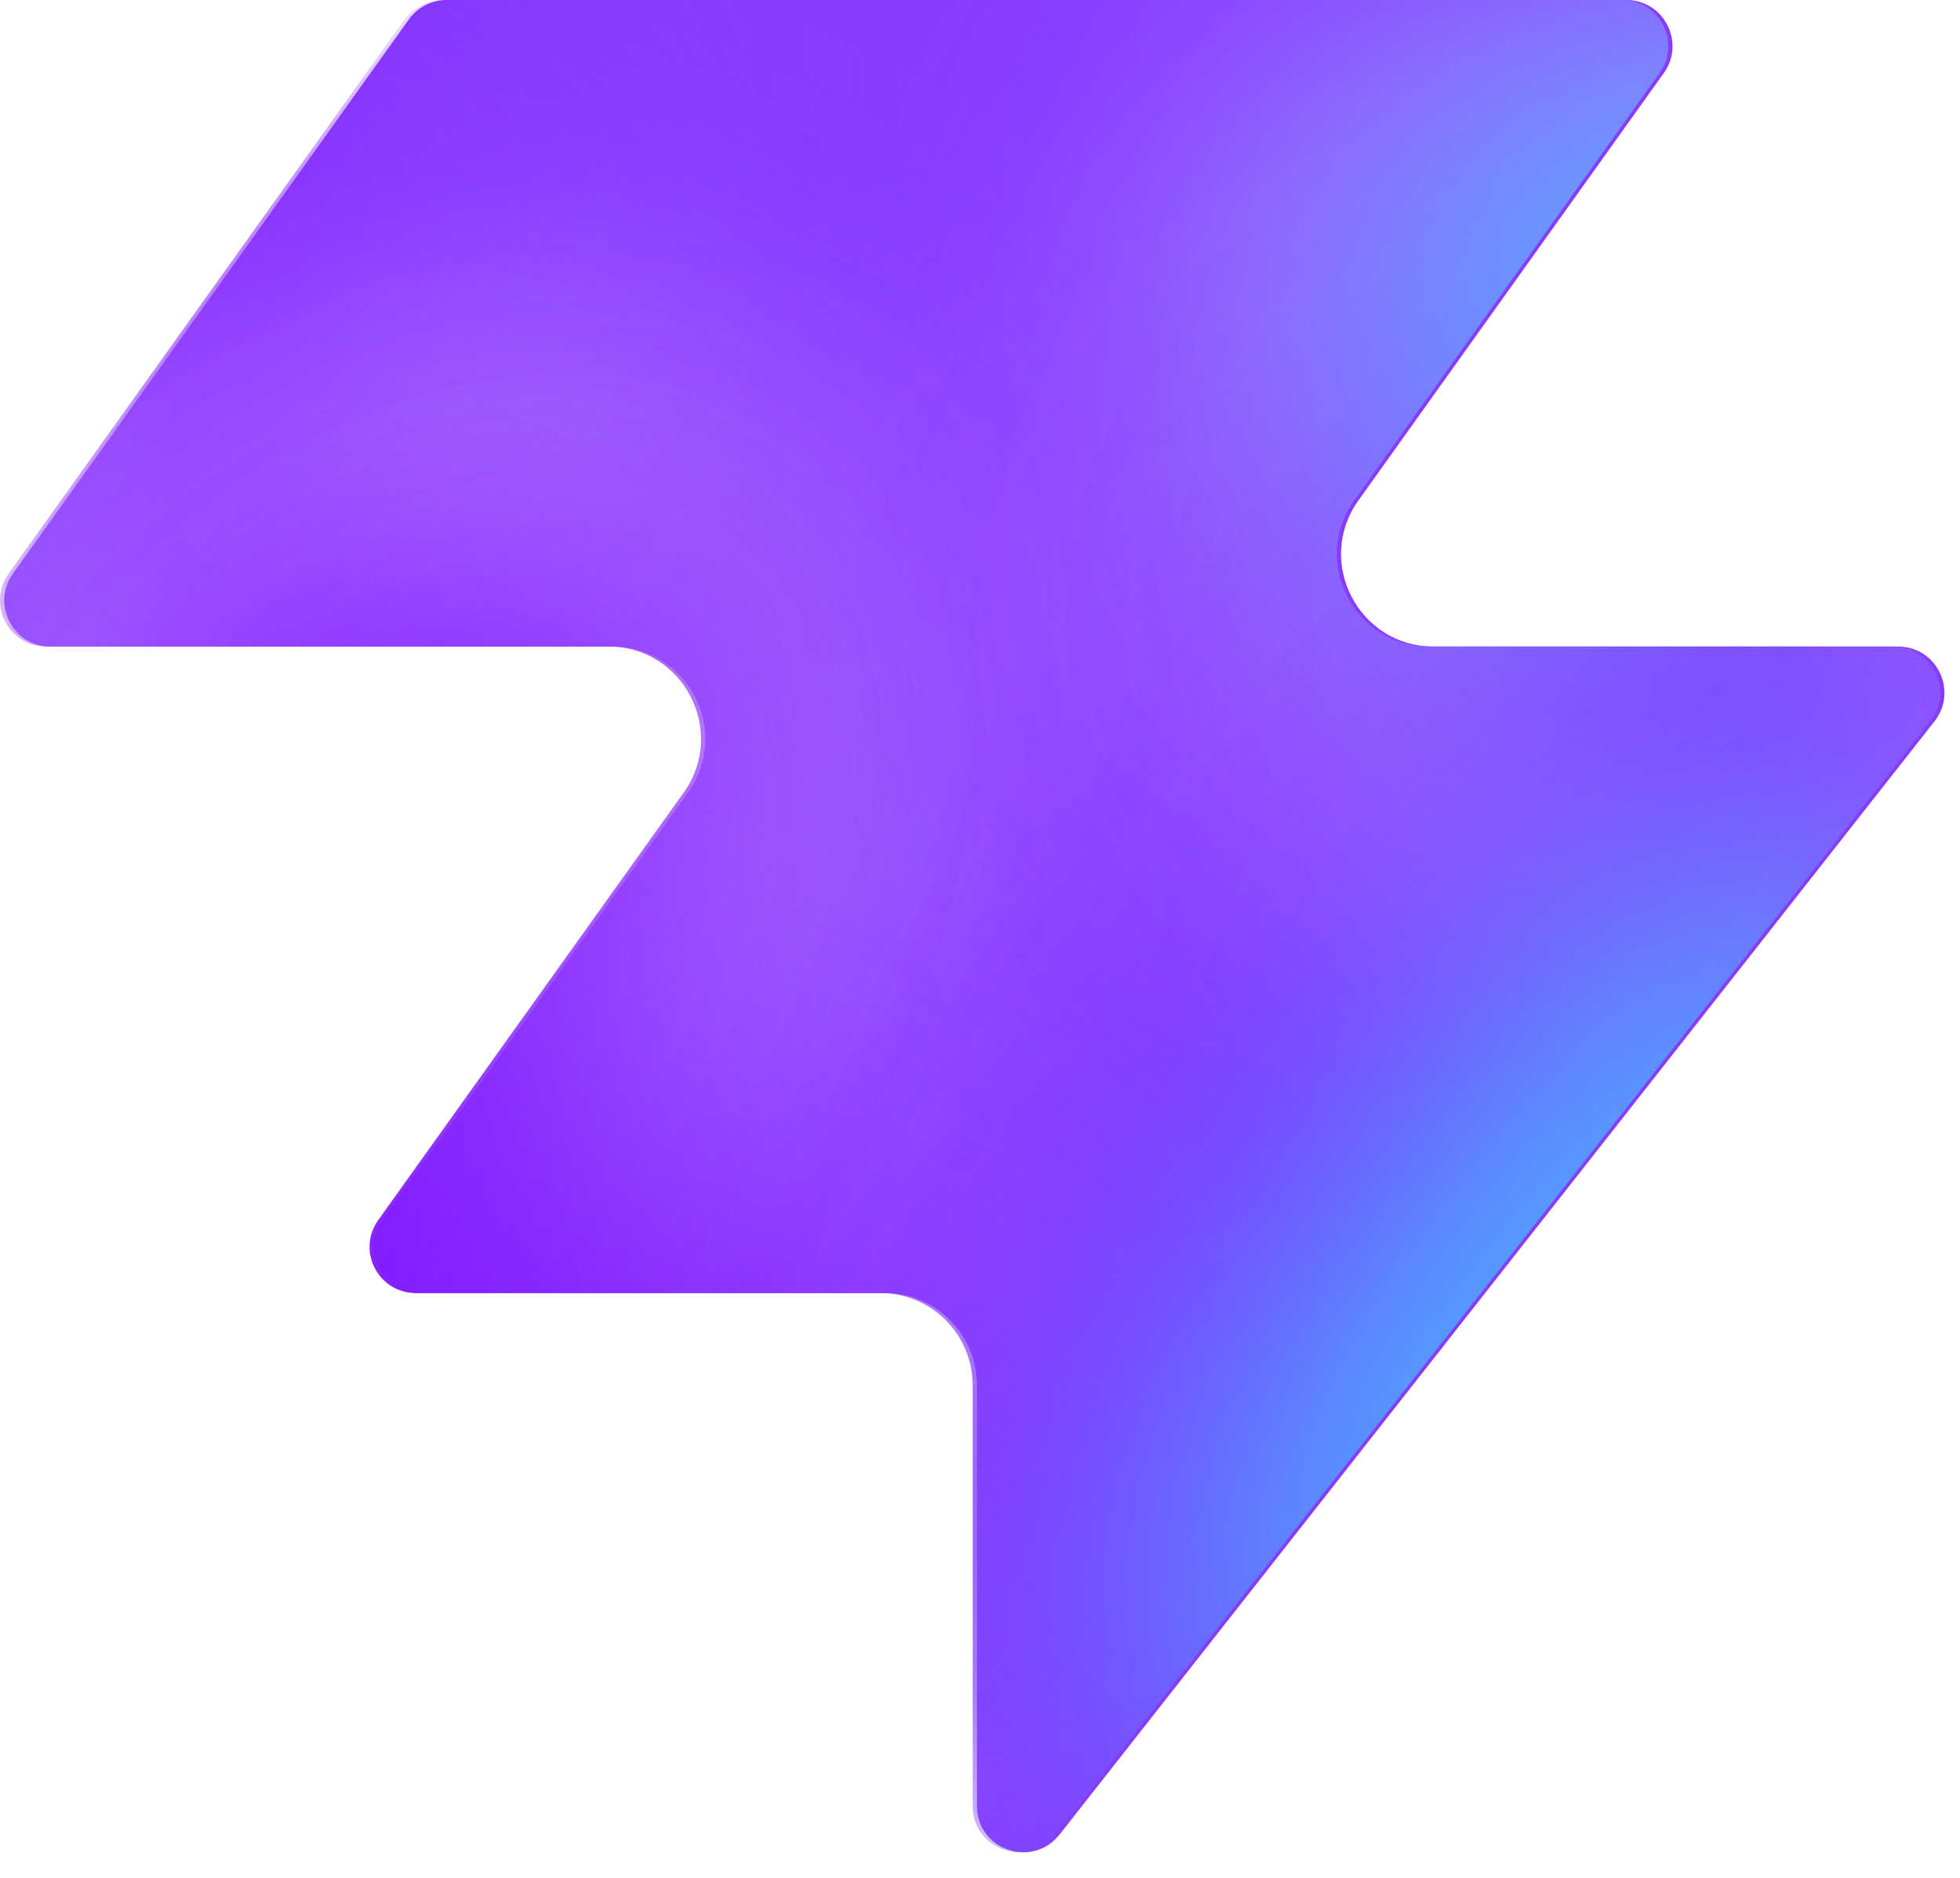
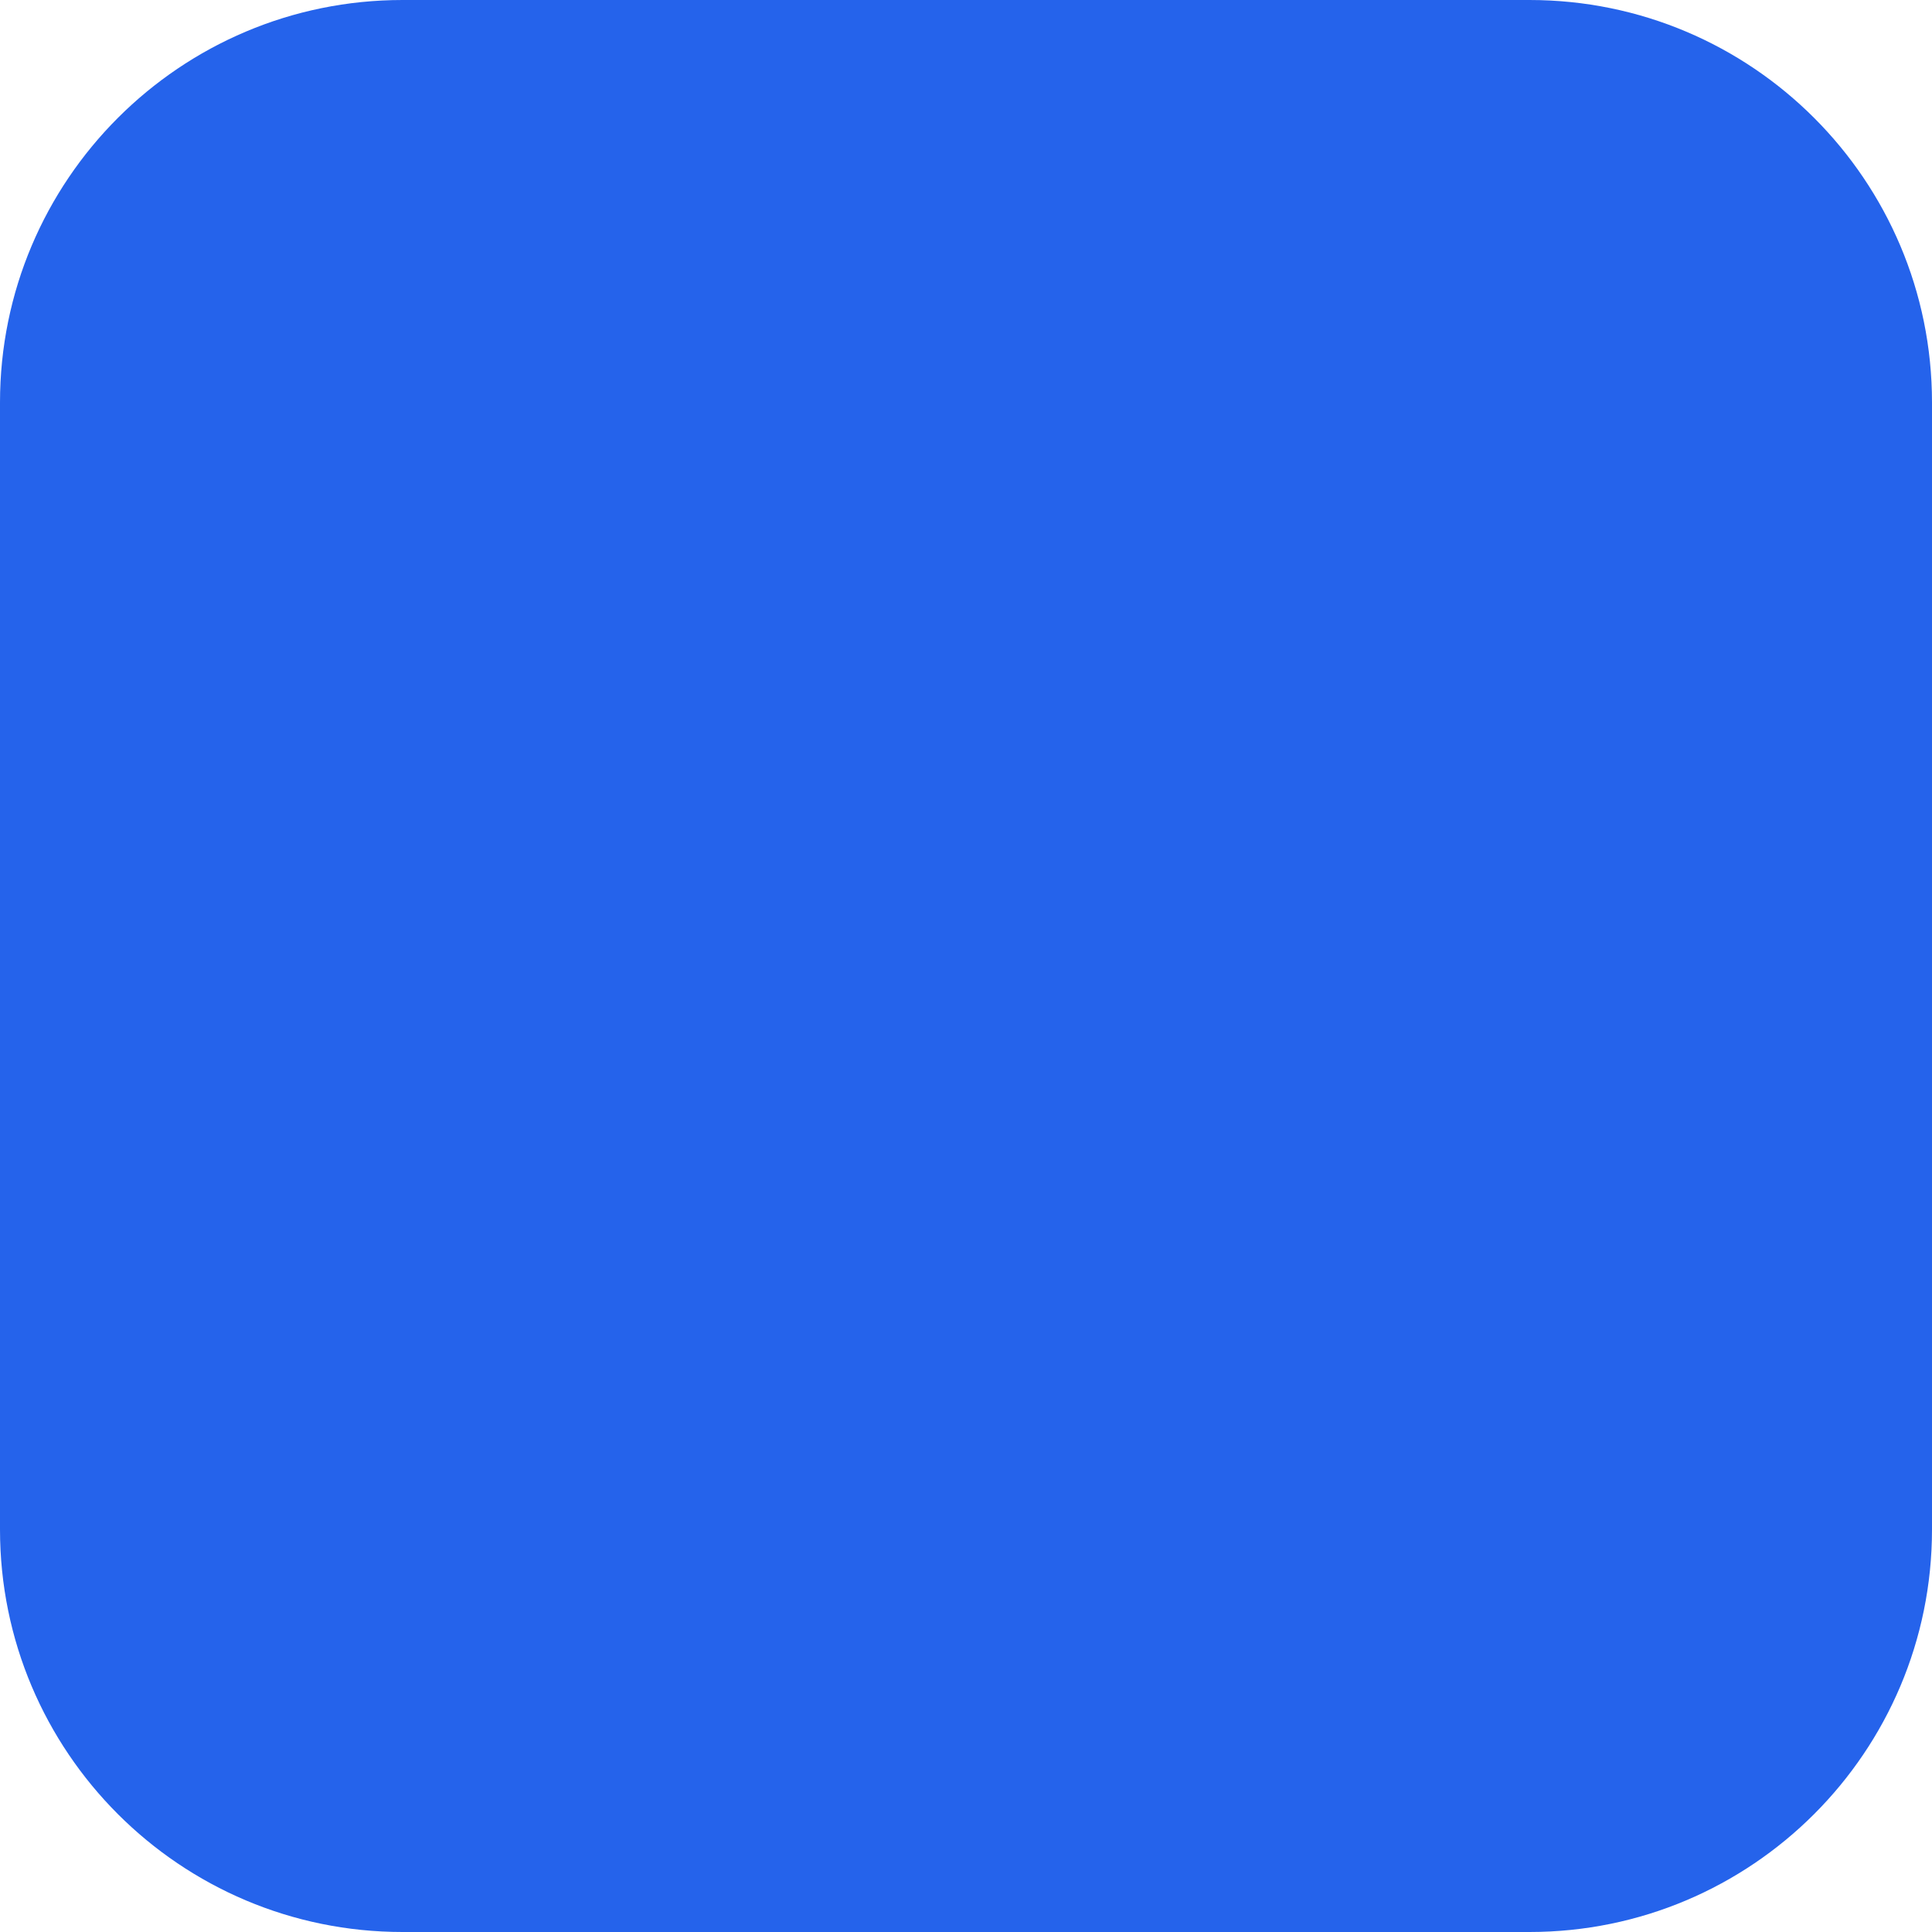
- <svg xmlns="http://www.w3.org/2000/svg" width="48" height="46" fill="none" viewBox="0 0 48 46">
-   <path fill="#863bff" d="M25.946 44.938c-.664.845-2.021.375-2.021-.698V33.937a2.26 2.26 0 0 0-2.262-2.262H10.287c-.92 0-1.456-1.04-.92-1.788l7.48-10.471c1.07-1.497 0-3.578-1.842-3.578H1.237c-.92 0-1.456-1.04-.92-1.788L10.013.474c.214-.297.556-.474.92-.474h28.894c.92 0 1.456 1.04.92 1.788l-7.48 10.471c-1.07 1.498 0 3.579 1.842 3.579h11.377c.943 0 1.473 1.088.89 1.83L25.947 44.94z" style="fill:#863bff;fill:color(display-p3 .525 .23 1);fill-opacity:1" />
-   <mask id="a" width="48" height="46" x="0" y="0" maskUnits="userSpaceOnUse" style="mask-type:alpha">
-     <path fill="#000" d="M25.842 44.938c-.664.844-2.021.375-2.021-.698V33.937a2.26 2.26 0 0 0-2.262-2.262H10.183c-.92 0-1.456-1.04-.92-1.788l7.48-10.471c1.07-1.498 0-3.579-1.842-3.579H1.133c-.92 0-1.456-1.04-.92-1.787L9.91.473c.214-.297.556-.474.92-.474h28.894c.92 0 1.456 1.04.92 1.788l-7.48 10.471c-1.07 1.498 0 3.578 1.842 3.578h11.377c.943 0 1.473 1.088.89 1.832L25.843 44.94z" style="fill:#000;fill-opacity:1" />
-   </mask>
-   <g mask="url(#a)">
-     <g filter="url(#b)">
-       <ellipse cx="5.508" cy="14.704" fill="#ede6ff" rx="5.508" ry="14.704" style="fill:#ede6ff;fill:color(display-p3 .927 .903 1);fill-opacity:1" transform="matrix(.00324 1 1 -.00324 -4.47 31.516)" />
-     </g>
-     <g filter="url(#c)">
-       <ellipse cx="10.399" cy="29.851" fill="#ede6ff" rx="10.399" ry="29.851" style="fill:#ede6ff;fill:color(display-p3 .927 .903 1);fill-opacity:1" transform="matrix(.00324 1 1 -.00324 -39.328 7.883)" />
-     </g>
-     <g filter="url(#d)">
-       <ellipse cx="5.508" cy="30.487" fill="#7e14ff" rx="5.508" ry="30.487" style="fill:#7e14ff;fill:color(display-p3 .492 .077 1);fill-opacity:1" transform="rotate(89.814 -25.913 -14.639)scale(1 -1)" />
-     </g>
-     <g filter="url(#e)">
-       <ellipse cx="5.508" cy="30.599" fill="#7e14ff" rx="5.508" ry="30.599" style="fill:#7e14ff;fill:color(display-p3 .492 .077 1);fill-opacity:1" transform="rotate(89.814 -32.644 -3.334)scale(1 -1)" />
-     </g>
-     <g filter="url(#f)">
-       <ellipse cx="5.508" cy="30.599" fill="#7e14ff" rx="5.508" ry="30.599" style="fill:#7e14ff;fill:color(display-p3 .492 .077 1);fill-opacity:1" transform="matrix(.00324 1 1 -.00324 -34.34 30.47)" />
-     </g>
-     <g filter="url(#g)">
-       <ellipse cx="14.072" cy="22.078" fill="#ede6ff" rx="14.072" ry="22.078" style="fill:#ede6ff;fill:color(display-p3 .927 .903 1);fill-opacity:1" transform="rotate(93.35 24.506 48.493)scale(-1 1)" />
-     </g>
-     <g filter="url(#h)">
-       <ellipse cx="3.47" cy="21.501" fill="#7e14ff" rx="3.47" ry="21.501" style="fill:#7e14ff;fill:color(display-p3 .492 .077 1);fill-opacity:1" transform="rotate(89.009 28.708 47.59)scale(-1 1)" />
-     </g>
-     <g filter="url(#i)">
-       <ellipse cx="3.47" cy="21.501" fill="#7e14ff" rx="3.47" ry="21.501" style="fill:#7e14ff;fill:color(display-p3 .492 .077 1);fill-opacity:1" transform="rotate(89.009 28.708 47.59)scale(-1 1)" />
-     </g>
-     <g filter="url(#j)">
-       <ellipse cx=".387" cy="8.972" fill="#7e14ff" rx="4.407" ry="29.108" style="fill:#7e14ff;fill:color(display-p3 .492 .077 1);fill-opacity:1" transform="rotate(39.51 .387 8.972)" />
-     </g>
-     <g filter="url(#k)">
-       <ellipse cx="47.523" cy="-6.092" fill="#7e14ff" rx="4.407" ry="29.108" style="fill:#7e14ff;fill:color(display-p3 .492 .077 1);fill-opacity:1" transform="rotate(37.892 47.523 -6.092)" />
-     </g>
-     <g filter="url(#l)">
-       <ellipse cx="41.412" cy="6.333" fill="#47bfff" rx="5.971" ry="9.665" style="fill:#47bfff;fill:color(display-p3 .28 .748 1);fill-opacity:1" transform="rotate(37.892 41.412 6.333)" />
-     </g>
-     <g filter="url(#m)">
-       <ellipse cx="-1.879" cy="38.332" fill="#7e14ff" rx="4.407" ry="29.108" style="fill:#7e14ff;fill:color(display-p3 .492 .077 1);fill-opacity:1" transform="rotate(37.892 -1.88 38.332)" />
-     </g>
-     <g filter="url(#n)">
-       <ellipse cx="-1.879" cy="38.332" fill="#7e14ff" rx="4.407" ry="29.108" style="fill:#7e14ff;fill:color(display-p3 .492 .077 1);fill-opacity:1" transform="rotate(37.892 -1.88 38.332)" />
-     </g>
-     <g filter="url(#o)">
-       <ellipse cx="35.651" cy="29.907" fill="#7e14ff" rx="4.407" ry="29.108" style="fill:#7e14ff;fill:color(display-p3 .492 .077 1);fill-opacity:1" transform="rotate(37.892 35.651 29.907)" />
-     </g>
-     <g filter="url(#p)">
-       <ellipse cx="38.418" cy="32.4" fill="#47bfff" rx="5.971" ry="15.297" style="fill:#47bfff;fill:color(display-p3 .28 .748 1);fill-opacity:1" transform="rotate(37.892 38.418 32.4)" />
-     </g>
-   </g>
-   <defs>
-     <filter id="b" width="60.045" height="41.654" x="-19.77" y="16.149" color-interpolation-filters="sRGB" filterUnits="userSpaceOnUse">
-       <feFlood flood-opacity="0" result="BackgroundImageFix" />
-       <feBlend in="SourceGraphic" in2="BackgroundImageFix" result="shape" />
-       <feGaussianBlur result="effect1_foregroundBlur_2002_17158" stdDeviation="7.659" />
-     </filter>
-     <filter id="c" width="90.34" height="51.437" x="-54.613" y="-7.533" color-interpolation-filters="sRGB" filterUnits="userSpaceOnUse">
-       <feFlood flood-opacity="0" result="BackgroundImageFix" />
-       <feBlend in="SourceGraphic" in2="BackgroundImageFix" result="shape" />
-       <feGaussianBlur result="effect1_foregroundBlur_2002_17158" stdDeviation="7.659" />
-     </filter>
-     <filter id="d" width="79.355" height="29.4" x="-49.64" y="2.03" color-interpolation-filters="sRGB" filterUnits="userSpaceOnUse">
-       <feFlood flood-opacity="0" result="BackgroundImageFix" />
-       <feBlend in="SourceGraphic" in2="BackgroundImageFix" result="shape" />
-       <feGaussianBlur result="effect1_foregroundBlur_2002_17158" stdDeviation="4.596" />
-     </filter>
-     <filter id="e" width="79.579" height="29.4" x="-45.045" y="20.029" color-interpolation-filters="sRGB" filterUnits="userSpaceOnUse">
-       <feFlood flood-opacity="0" result="BackgroundImageFix" />
-       <feBlend in="SourceGraphic" in2="BackgroundImageFix" result="shape" />
-       <feGaussianBlur result="effect1_foregroundBlur_2002_17158" stdDeviation="4.596" />
-     </filter>
-     <filter id="f" width="79.579" height="29.4" x="-43.513" y="21.178" color-interpolation-filters="sRGB" filterUnits="userSpaceOnUse">
-       <feFlood flood-opacity="0" result="BackgroundImageFix" />
-       <feBlend in="SourceGraphic" in2="BackgroundImageFix" result="shape" />
-       <feGaussianBlur result="effect1_foregroundBlur_2002_17158" stdDeviation="4.596" />
-     </filter>
-     <filter id="g" width="74.749" height="58.852" x="15.756" y="-17.901" color-interpolation-filters="sRGB" filterUnits="userSpaceOnUse">
-       <feFlood flood-opacity="0" result="BackgroundImageFix" />
-       <feBlend in="SourceGraphic" in2="BackgroundImageFix" result="shape" />
-       <feGaussianBlur result="effect1_foregroundBlur_2002_17158" stdDeviation="7.659" />
-     </filter>
-     <filter id="h" width="61.377" height="25.362" x="23.548" y="2.284" color-interpolation-filters="sRGB" filterUnits="userSpaceOnUse">
-       <feFlood flood-opacity="0" result="BackgroundImageFix" />
-       <feBlend in="SourceGraphic" in2="BackgroundImageFix" result="shape" />
-       <feGaussianBlur result="effect1_foregroundBlur_2002_17158" stdDeviation="4.596" />
-     </filter>
-     <filter id="i" width="61.377" height="25.362" x="23.548" y="2.284" color-interpolation-filters="sRGB" filterUnits="userSpaceOnUse">
-       <feFlood flood-opacity="0" result="BackgroundImageFix" />
-       <feBlend in="SourceGraphic" in2="BackgroundImageFix" result="shape" />
-       <feGaussianBlur result="effect1_foregroundBlur_2002_17158" stdDeviation="4.596" />
-     </filter>
-     <filter id="j" width="56.045" height="63.649" x="-27.636" y="-22.853" color-interpolation-filters="sRGB" filterUnits="userSpaceOnUse">
-       <feFlood flood-opacity="0" result="BackgroundImageFix" />
-       <feBlend in="SourceGraphic" in2="BackgroundImageFix" result="shape" />
-       <feGaussianBlur result="effect1_foregroundBlur_2002_17158" stdDeviation="4.596" />
-     </filter>
-     <filter id="k" width="54.814" height="64.646" x="20.116" y="-38.415" color-interpolation-filters="sRGB" filterUnits="userSpaceOnUse">
-       <feFlood flood-opacity="0" result="BackgroundImageFix" />
-       <feBlend in="SourceGraphic" in2="BackgroundImageFix" result="shape" />
-       <feGaussianBlur result="effect1_foregroundBlur_2002_17158" stdDeviation="4.596" />
-     </filter>
-     <filter id="l" width="33.541" height="35.313" x="24.641" y="-11.323" color-interpolation-filters="sRGB" filterUnits="userSpaceOnUse">
-       <feFlood flood-opacity="0" result="BackgroundImageFix" />
-       <feBlend in="SourceGraphic" in2="BackgroundImageFix" result="shape" />
-       <feGaussianBlur result="effect1_foregroundBlur_2002_17158" stdDeviation="4.596" />
-     </filter>
-     <filter id="m" width="54.814" height="64.646" x="-29.286" y="6.009" color-interpolation-filters="sRGB" filterUnits="userSpaceOnUse">
-       <feFlood flood-opacity="0" result="BackgroundImageFix" />
-       <feBlend in="SourceGraphic" in2="BackgroundImageFix" result="shape" />
-       <feGaussianBlur result="effect1_foregroundBlur_2002_17158" stdDeviation="4.596" />
-     </filter>
-     <filter id="n" width="54.814" height="64.646" x="-29.286" y="6.009" color-interpolation-filters="sRGB" filterUnits="userSpaceOnUse">
-       <feFlood flood-opacity="0" result="BackgroundImageFix" />
-       <feBlend in="SourceGraphic" in2="BackgroundImageFix" result="shape" />
-       <feGaussianBlur result="effect1_foregroundBlur_2002_17158" stdDeviation="4.596" />
-     </filter>
-     <filter id="o" width="54.814" height="64.646" x="8.244" y="-2.416" color-interpolation-filters="sRGB" filterUnits="userSpaceOnUse">
-       <feFlood flood-opacity="0" result="BackgroundImageFix" />
-       <feBlend in="SourceGraphic" in2="BackgroundImageFix" result="shape" />
-       <feGaussianBlur result="effect1_foregroundBlur_2002_17158" stdDeviation="4.596" />
-     </filter>
-     <filter id="p" width="39.409" height="43.623" x="18.713" y="10.588" color-interpolation-filters="sRGB" filterUnits="userSpaceOnUse">
-       <feFlood flood-opacity="0" result="BackgroundImageFix" />
-       <feBlend in="SourceGraphic" in2="BackgroundImageFix" result="shape" />
-       <feGaussianBlur result="effect1_foregroundBlur_2002_17158" stdDeviation="4.596" />
-     </filter>
-   </defs>
+ <svg xmlns="http://www.w3.org/2000/svg" width="48" height="48" viewBox="0 0 48 48">
+   <rect width="48" height="48" rx="10" fill="#2563eb" />
</svg>
